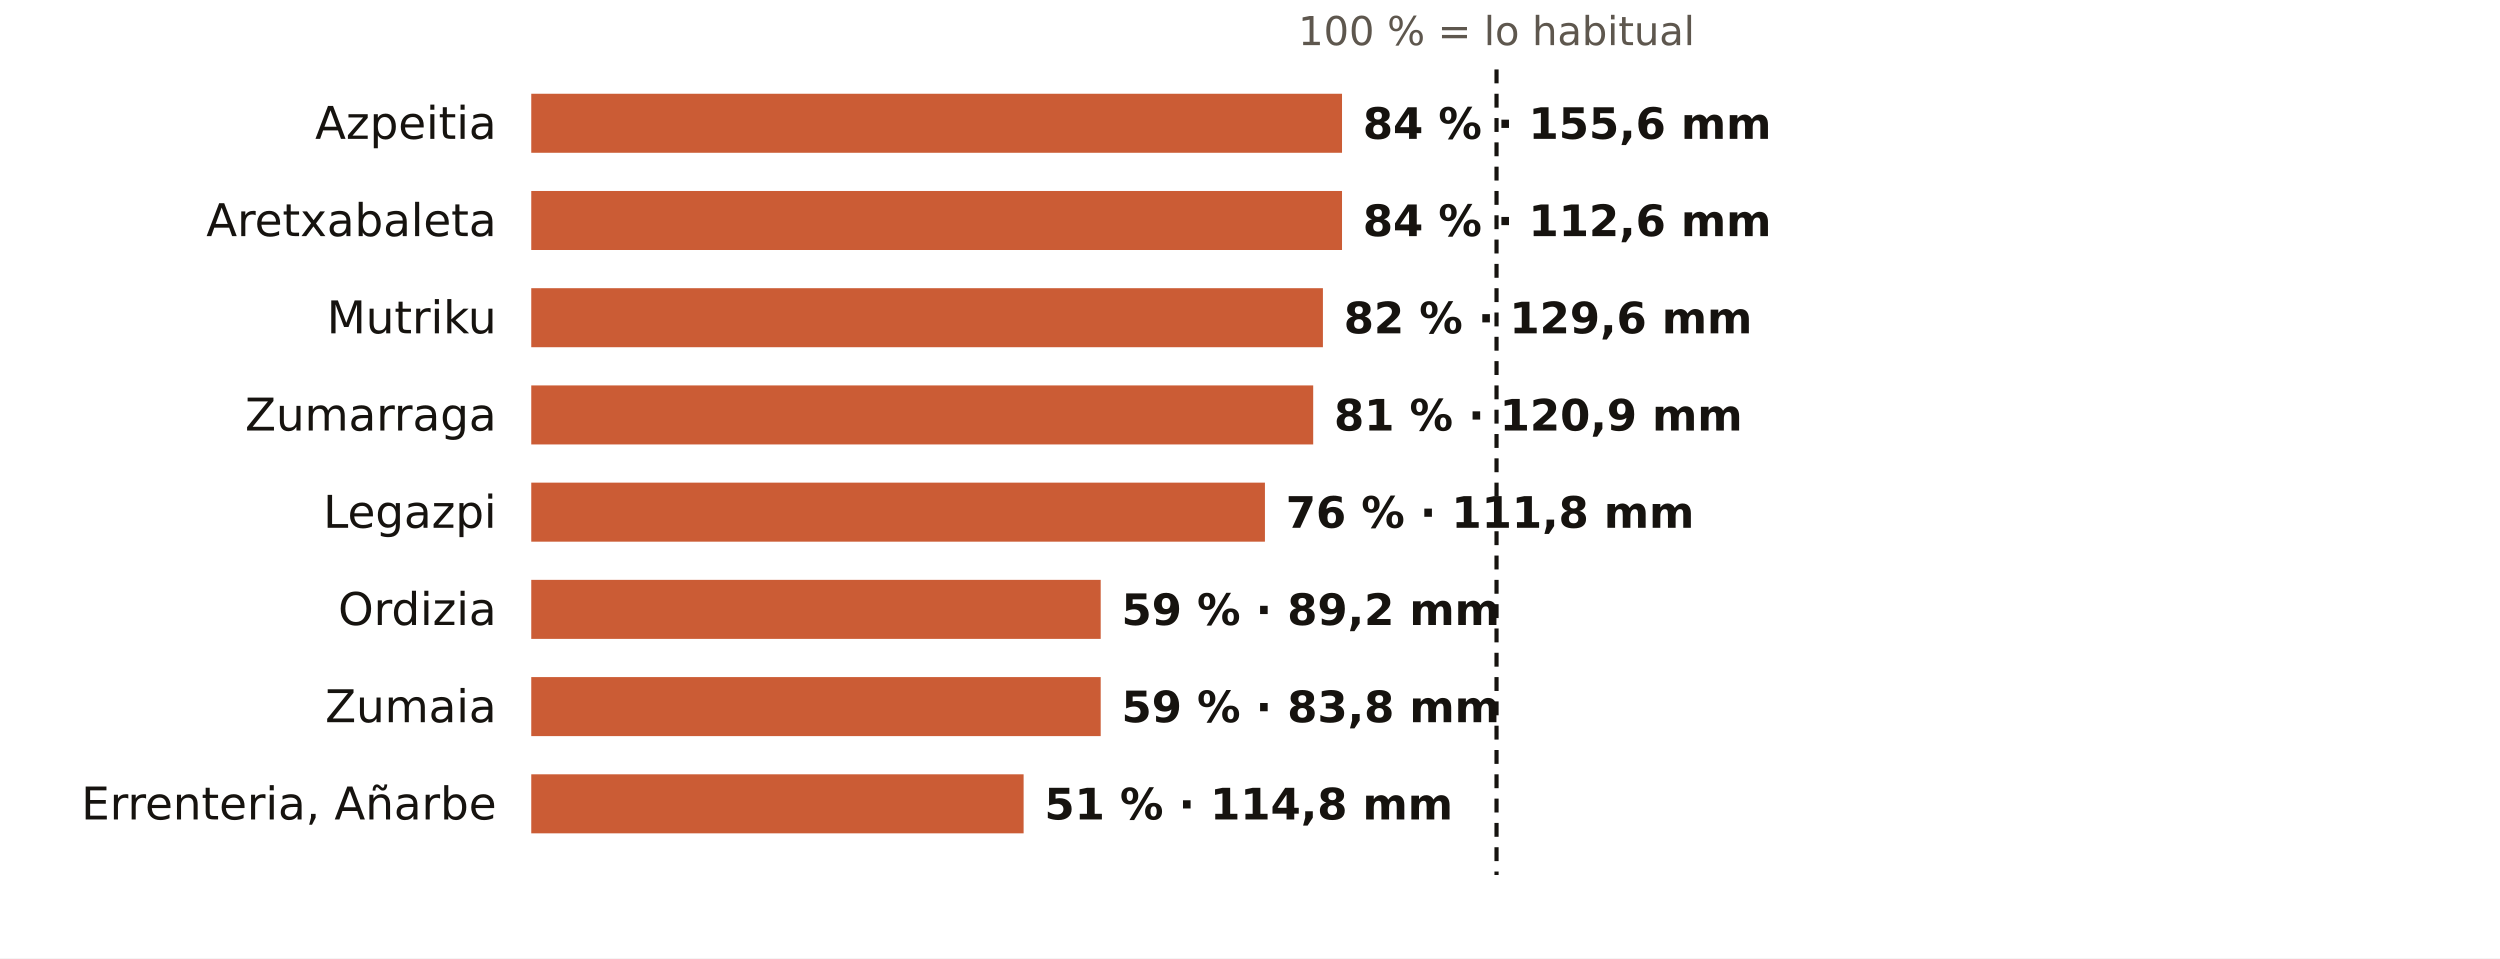
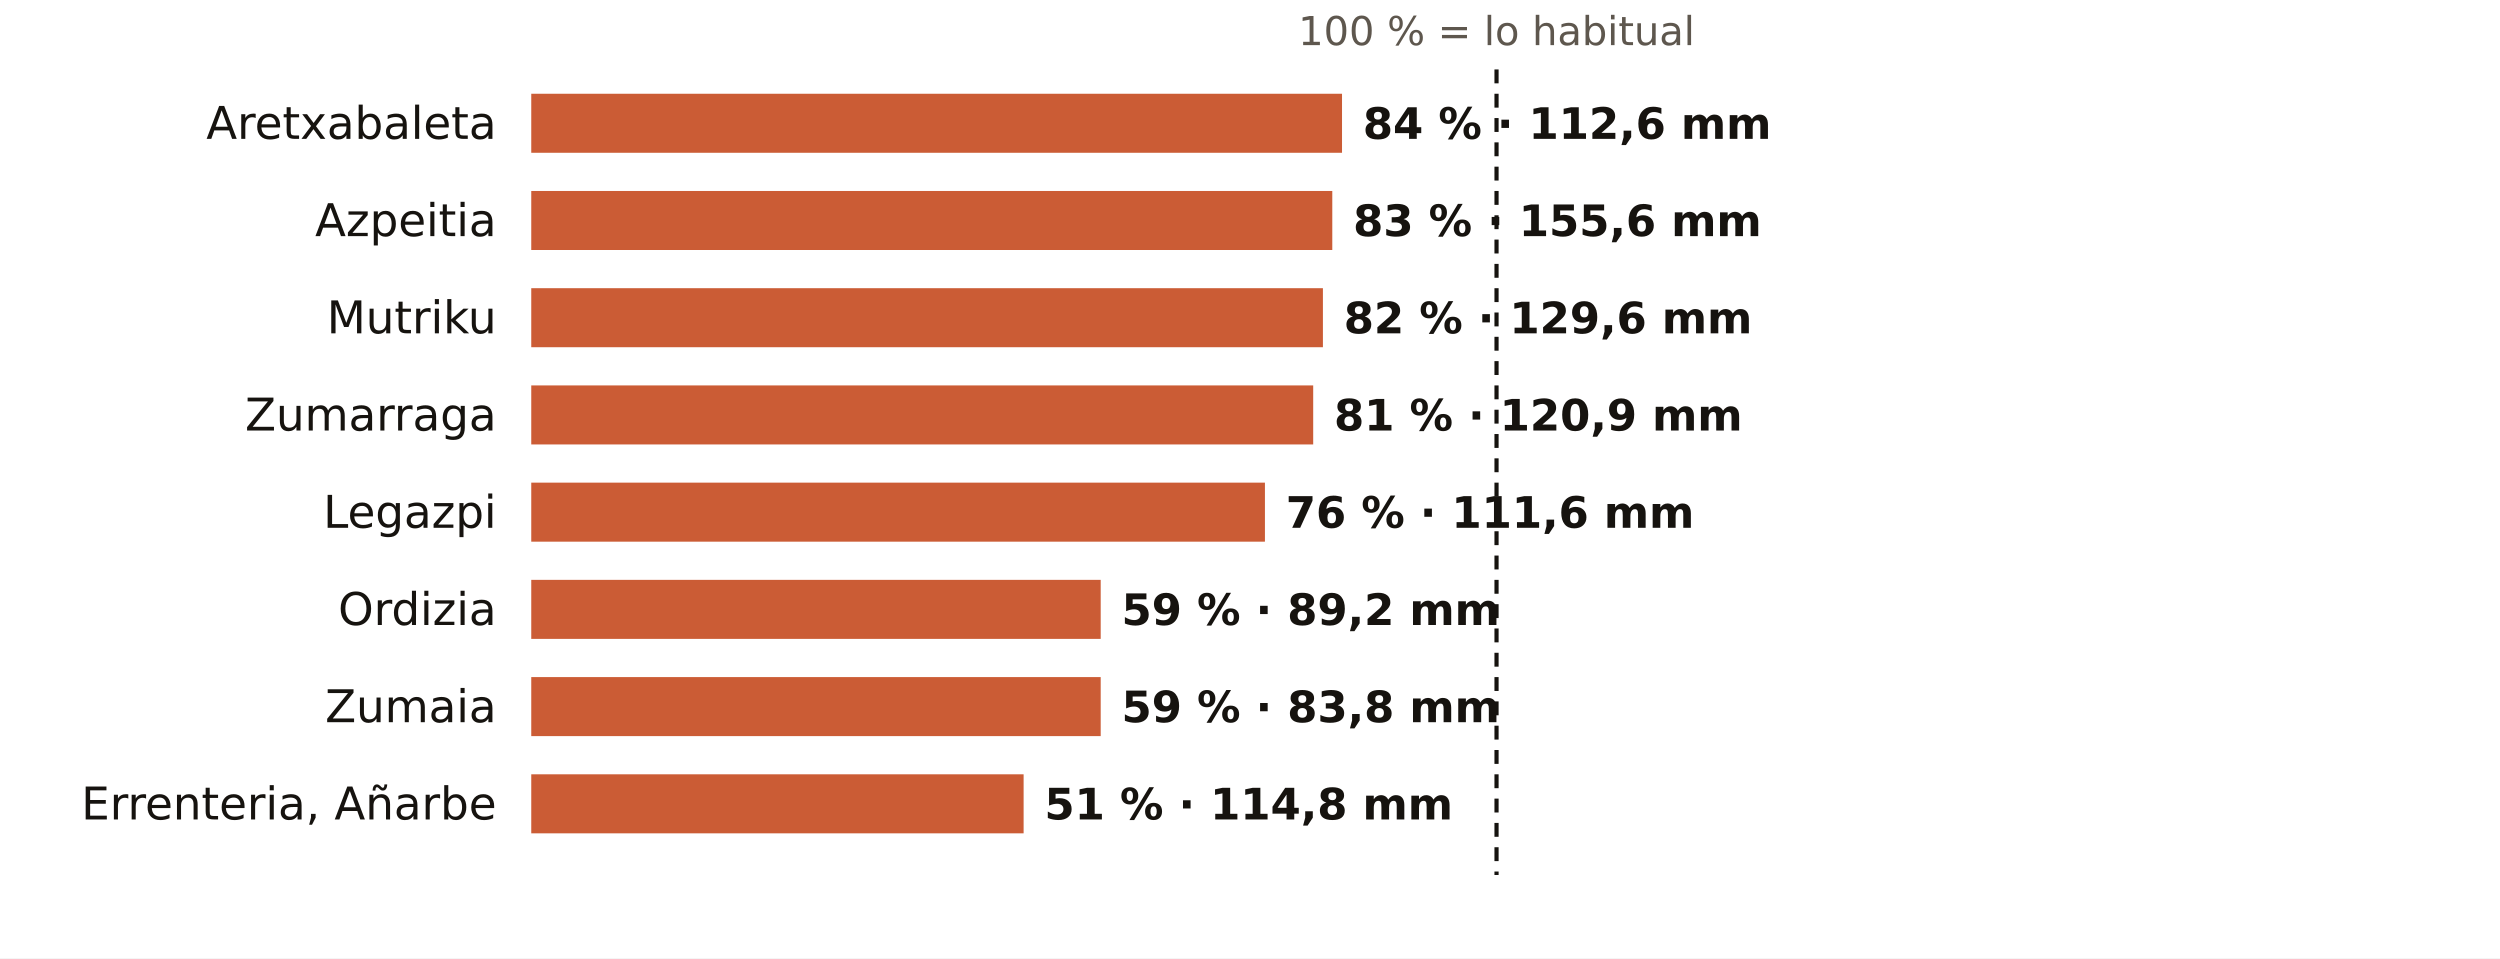
<svg xmlns="http://www.w3.org/2000/svg" viewBox="0 0 720 276" width="720" height="276" role="img" aria-label="El otoño en los pluviómetros de AEMET de Gipuzkoa: % de lo habitual">
  <rect width="720" height="276" fill="#FFFFFF" />
  <text x="431.0" y="13.0" font-size="11.5" fill="#5E574E" text-anchor="middle" font-weight="400" font-family="Public Sans, DejaVu Sans, Arial, sans-serif">100 % = lo habitual</text>
-   <text x="143.0" y="40.0" font-size="13" fill="#16130F" text-anchor="end" font-weight="500" font-family="Public Sans, DejaVu Sans, Arial, sans-serif">Azpeitia</text>
+   <text x="143.0" y="40.0" font-size="13" fill="#16130F" text-anchor="end" font-weight="500" font-family="Public Sans, DejaVu Sans, Arial, sans-serif">Aretxabaleta</text>
  <rect x="153" y="27" width="233.5" height="17" fill="#C4461A" opacity="0.88" />
-   <text x="392.5" y="40.0" font-size="12.5" fill="#16130F" text-anchor="start" font-weight="600" font-family="Public Sans, DejaVu Sans, Arial, sans-serif">84 % · 155,6 mm</text>
-   <text x="143.0" y="68.0" font-size="13" fill="#16130F" text-anchor="end" font-weight="500" font-family="Public Sans, DejaVu Sans, Arial, sans-serif">Aretxabaleta</text>
-   <rect x="153" y="55" width="233.5" height="17" fill="#C4461A" opacity="0.88" />
-   <text x="392.5" y="68.0" font-size="12.5" fill="#16130F" text-anchor="start" font-weight="600" font-family="Public Sans, DejaVu Sans, Arial, sans-serif">84 % · 112,6 mm</text>
+   <text x="392.5" y="40.0" font-size="12.5" fill="#16130F" text-anchor="start" font-weight="600" font-family="Public Sans, DejaVu Sans, Arial, sans-serif">84 % · 112,6 mm</text>
+   <text x="143.0" y="68.0" font-size="13" fill="#16130F" text-anchor="end" font-weight="500" font-family="Public Sans, DejaVu Sans, Arial, sans-serif">Azpeitia</text>
+   <rect x="153" y="55" width="230.7" height="17" fill="#C4461A" opacity="0.88" />
+   <text x="389.7" y="68.0" font-size="12.5" fill="#16130F" text-anchor="start" font-weight="600" font-family="Public Sans, DejaVu Sans, Arial, sans-serif">83 % · 155,6 mm</text>
  <text x="143.0" y="96.0" font-size="13" fill="#16130F" text-anchor="end" font-weight="500" font-family="Public Sans, DejaVu Sans, Arial, sans-serif">Mutriku</text>
  <rect x="153" y="83" width="228.0" height="17" fill="#C4461A" opacity="0.88" />
  <text x="387.0" y="96.0" font-size="12.5" fill="#16130F" text-anchor="start" font-weight="600" font-family="Public Sans, DejaVu Sans, Arial, sans-serif">82 % · 129,6 mm</text>
  <text x="143.0" y="124.0" font-size="13" fill="#16130F" text-anchor="end" font-weight="500" font-family="Public Sans, DejaVu Sans, Arial, sans-serif">Zumarraga</text>
  <rect x="153" y="111" width="225.2" height="17" fill="#C4461A" opacity="0.88" />
  <text x="384.2" y="124.0" font-size="12.5" fill="#16130F" text-anchor="start" font-weight="600" font-family="Public Sans, DejaVu Sans, Arial, sans-serif">81 % · 120,9 mm</text>
  <text x="143.0" y="152.0" font-size="13" fill="#16130F" text-anchor="end" font-weight="500" font-family="Public Sans, DejaVu Sans, Arial, sans-serif">Legazpi</text>
  <rect x="153" y="139" width="211.3" height="17" fill="#C4461A" opacity="0.88" />
-   <text x="370.3" y="152.0" font-size="12.5" fill="#16130F" text-anchor="start" font-weight="600" font-family="Public Sans, DejaVu Sans, Arial, sans-serif">76 % · 111,8 mm</text>
+   <text x="370.3" y="152.0" font-size="12.5" fill="#16130F" text-anchor="start" font-weight="600" font-family="Public Sans, DejaVu Sans, Arial, sans-serif">76 % · 111,6 mm</text>
  <text x="143.0" y="180.0" font-size="13" fill="#16130F" text-anchor="end" font-weight="500" font-family="Public Sans, DejaVu Sans, Arial, sans-serif">Ordizia</text>
  <rect x="153" y="167" width="164.0" height="17" fill="#C4461A" opacity="0.88" />
  <text x="323.0" y="180.0" font-size="12.5" fill="#16130F" text-anchor="start" font-weight="600" font-family="Public Sans, DejaVu Sans, Arial, sans-serif">59 % · 89,2 mm</text>
  <text x="143.0" y="208.0" font-size="13" fill="#16130F" text-anchor="end" font-weight="500" font-family="Public Sans, DejaVu Sans, Arial, sans-serif">Zumaia</text>
  <rect x="153" y="195" width="164.0" height="17" fill="#C4461A" opacity="0.88" />
  <text x="323.0" y="208.0" font-size="12.5" fill="#16130F" text-anchor="start" font-weight="600" font-family="Public Sans, DejaVu Sans, Arial, sans-serif">59 % · 83,8 mm</text>
  <text x="143.0" y="236.0" font-size="13" fill="#16130F" text-anchor="end" font-weight="500" font-family="Public Sans, DejaVu Sans, Arial, sans-serif">Errenteria, Añarbe</text>
  <rect x="153" y="223" width="141.8" height="17" fill="#C4461A" opacity="0.88" />
  <text x="300.8" y="236.0" font-size="12.5" fill="#16130F" text-anchor="start" font-weight="600" font-family="Public Sans, DejaVu Sans, Arial, sans-serif">51 % · 114,8 mm</text>
  <line x1="431.0" x2="431.0" y1="20" y2="252" stroke="#16130F" stroke-width="1.2" stroke-dasharray="4 3" />
</svg>
